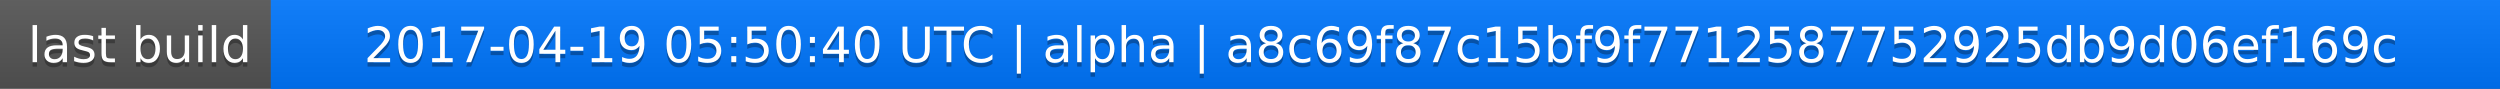
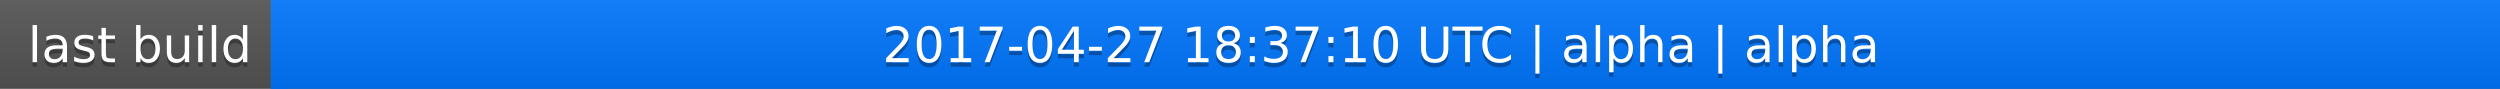
<svg xmlns="http://www.w3.org/2000/svg" width="563" height="20">
  <linearGradient id="a" x2="0" y2="100%">
    <stop offset="0" stop-color="#bbb" stop-opacity=".1" />
    <stop offset="1" stop-opacity=".1" />
  </linearGradient>
  <rect rx="0" width="563" height="20" fill="#555" />
  <rect rx="0" x="61" width="502" height="20" fill="#07f" />
  <path fill="#07f" d="M61 0h4v20h-4z" />
  <rect rx="0" width="563" height="20" fill="url(#a)" />
  <g fill="#fff" text-anchor="middle" font-family="DejaVu Sans,Verdana,Geneva,sans-serif" font-size="11">
    <text x="31.5" y="15" fill="#010101" fill-opacity=".3">last build</text>
    <text x="31.5" y="14">last build</text>
-     <text x="311" y="15" fill="#010101" fill-opacity=".3">2017-04-19 05:50:40 UTC | alpha | a8c69f87c15bf9f7712587752925db9d06ef169c</text>
-     <text x="311" y="14">2017-04-19 05:50:40 UTC | alpha | a8c69f87c15bf9f7712587752925db9d06ef169c</text>
+     <text x="311" y="15" fill="#010101" fill-opacity=".3">2017-04-27 18:37:10 UTC | alpha | alpha</text>
+     <text x="311" y="14">2017-04-27 18:37:10 UTC | alpha | alpha</text>
  </g>
</svg>
